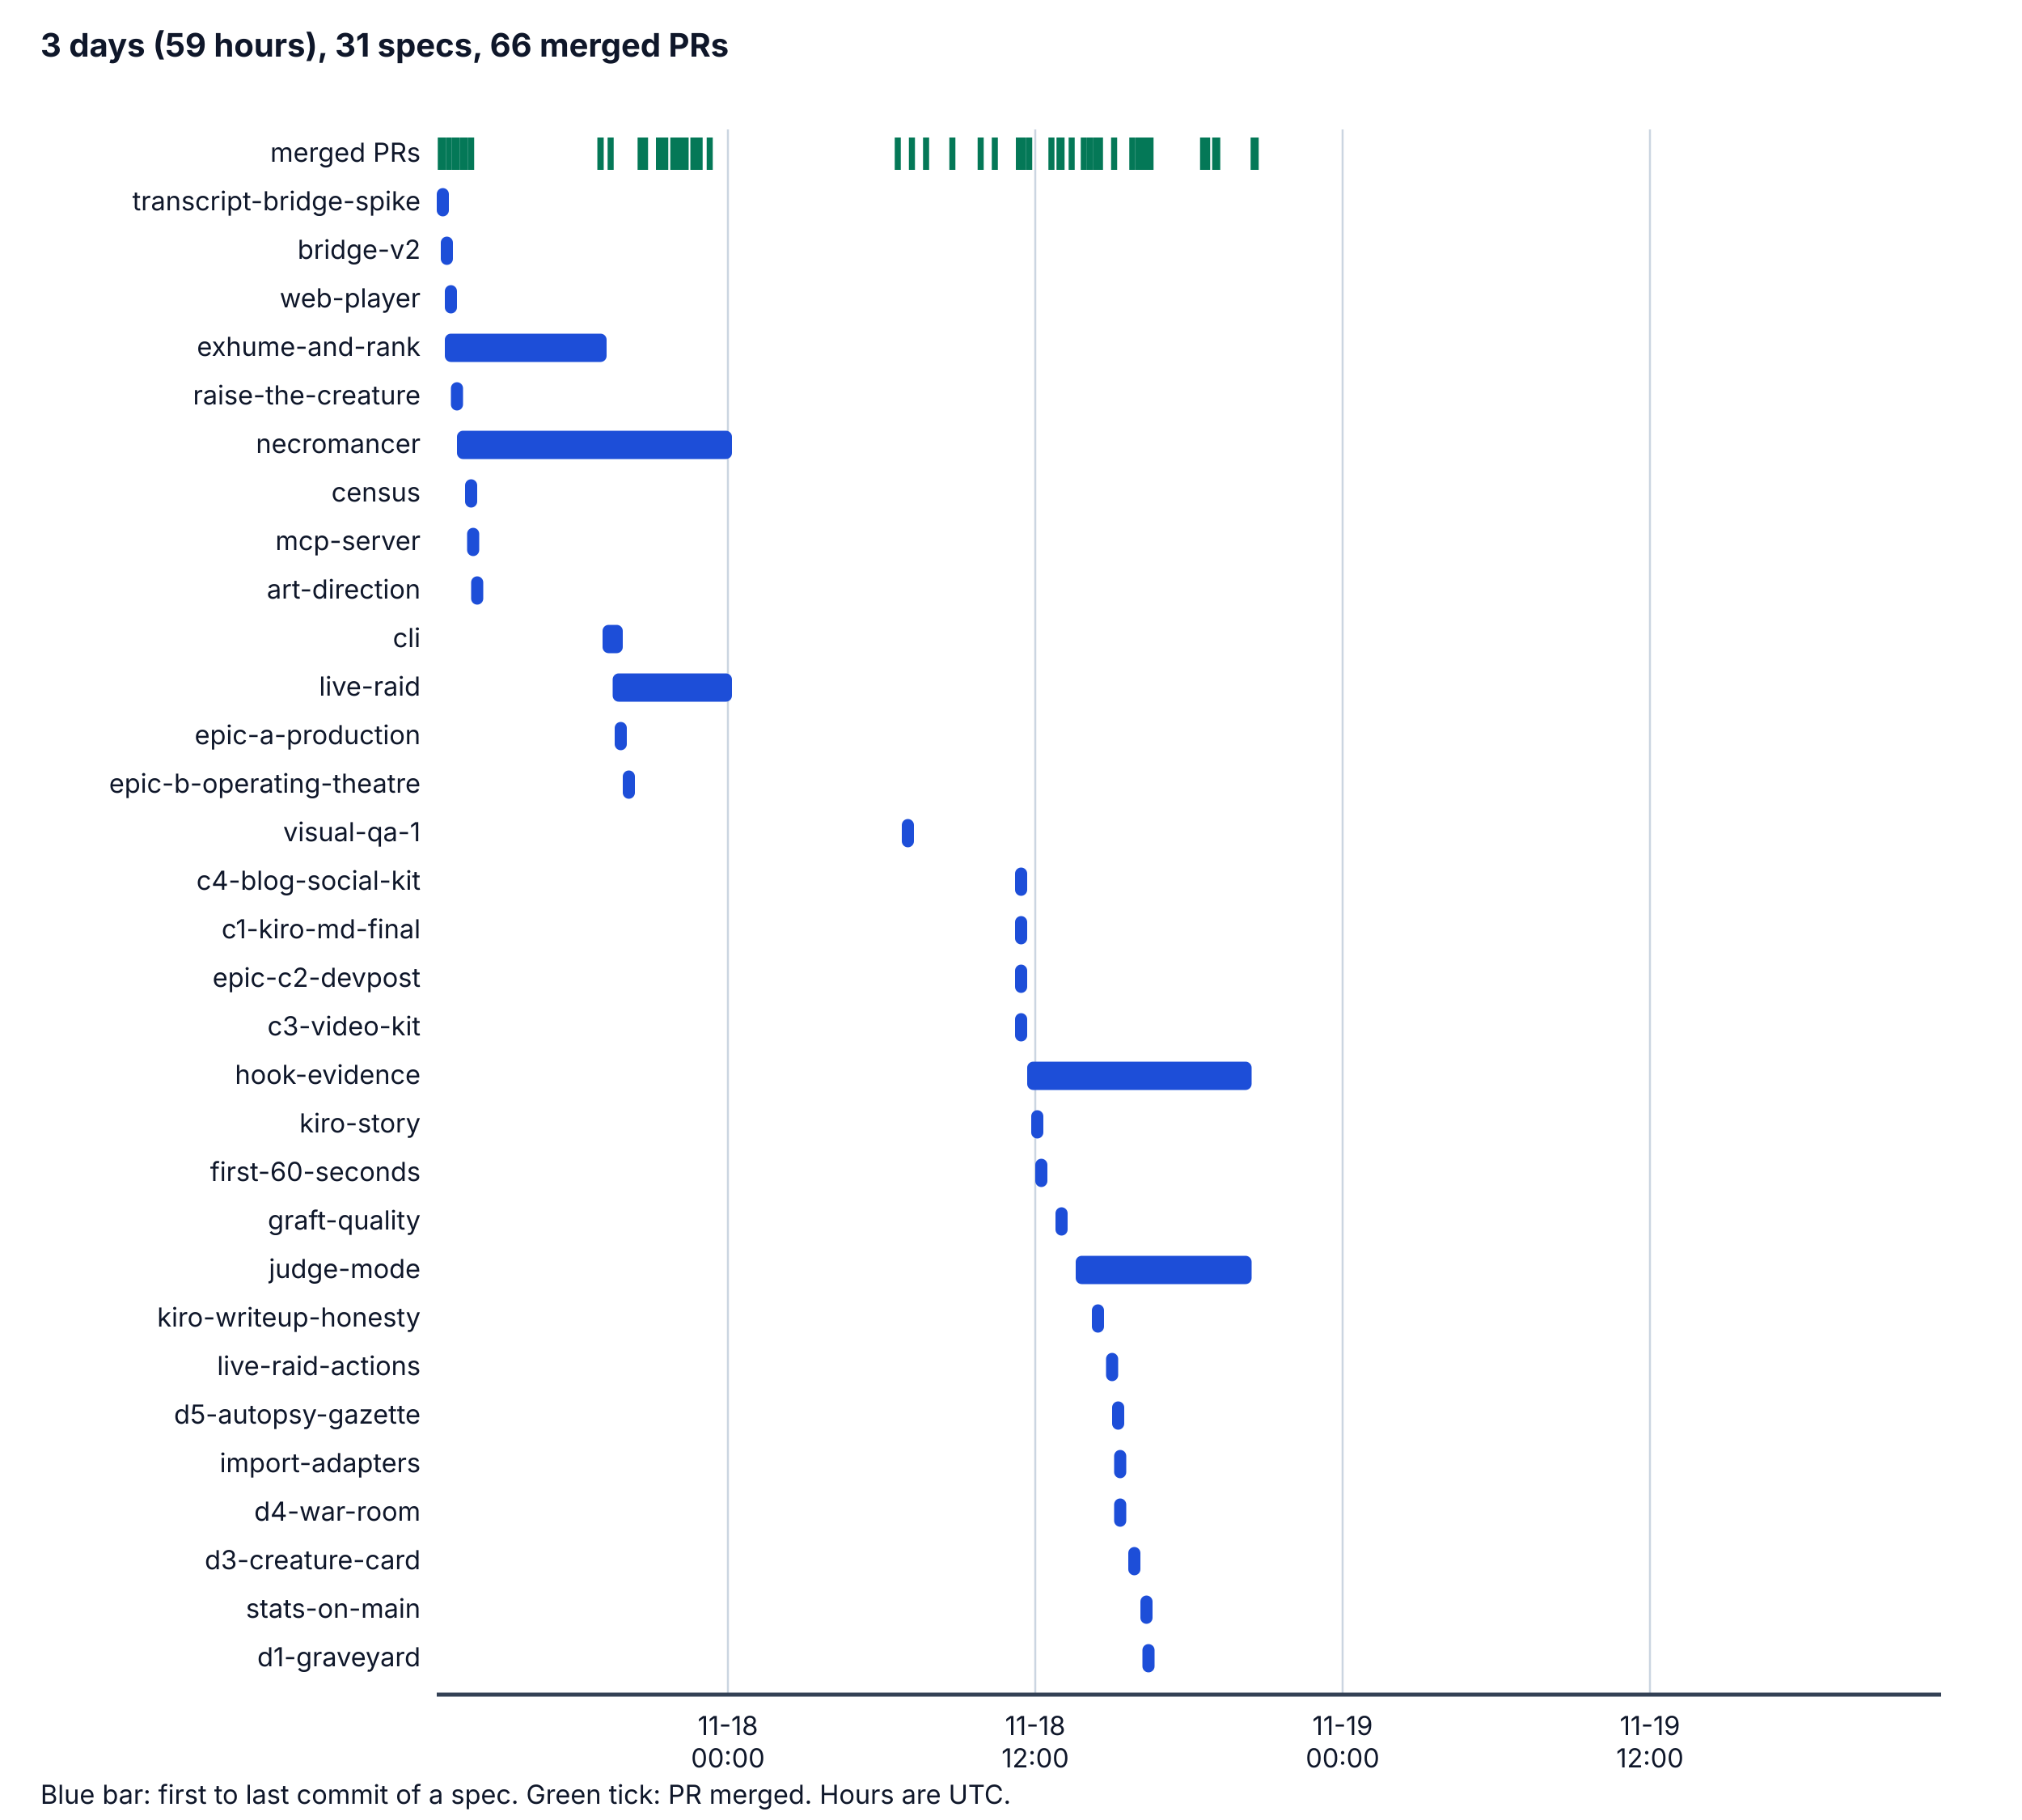
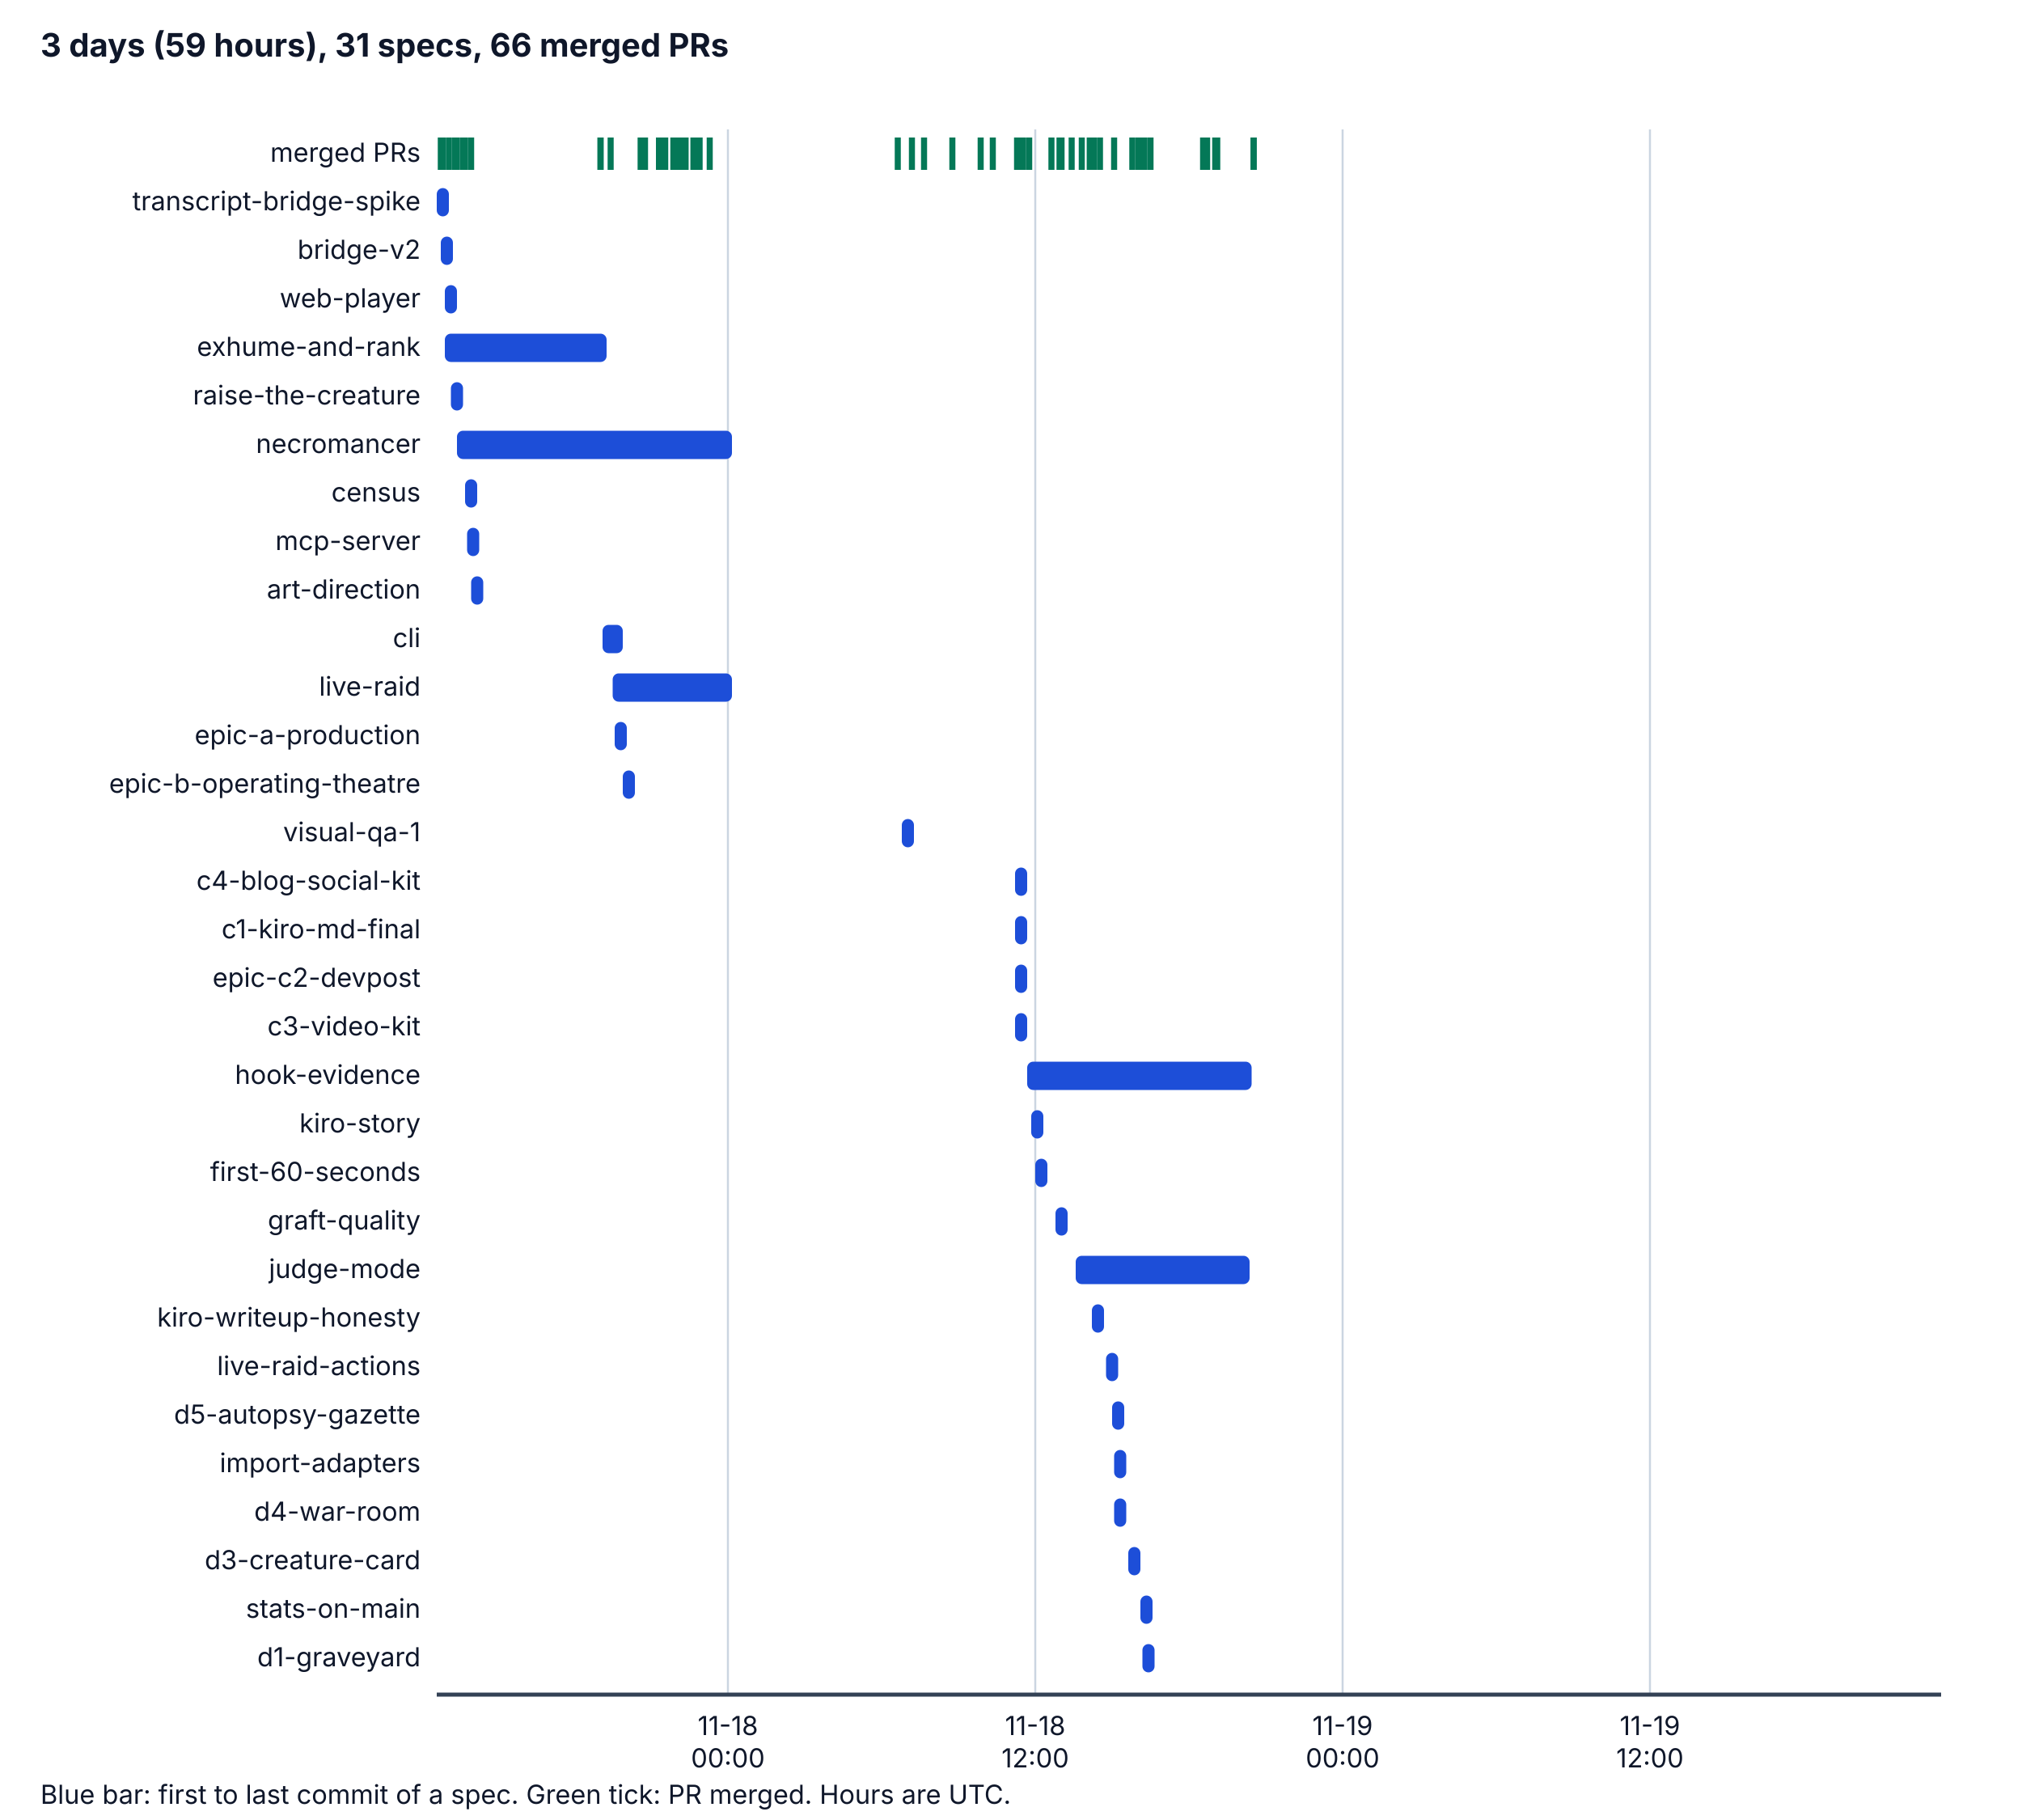
<svg xmlns="http://www.w3.org/2000/svg" viewBox="0 0 1000 900" width="1000" height="900" role="img" aria-labelledby="t d">
  <style>
    .bg { fill: #ffffff; } .ax { stroke: #334155; stroke-width: 2; } .grid { stroke: #cbd5e1; stroke-width: 1; }
    .tx { fill: #0f172a; font-family: system-ui, -apple-system, "Segoe UI", sans-serif; font-size: 14px; }
    .h { font-weight: bold; font-size: 16px; } .sm { font-size: 13px; } .bar { fill: #1d4ed8; } .pr { stroke: #047857; stroke-width: 3; }
    @media (prefers-color-scheme: dark) {
      .bg { fill: #0b1220; } .ax { stroke: #cbd5e1; } .grid { stroke: #334155; } .tx { fill: #f1f5f9; } .bar { fill: #60a5fa; } .pr { stroke: #34d399; }
    }
  </style>
  <rect class="bg" x="0" y="0" width="1000" height="900" />
  <text class="tx h" x="20" y="28">3 days (59 hours), 31 specs, 66 merged PRs</text>
  <line class="grid" x1="360" y1="64" x2="360" y2="838" />
  <text class="tx sm" x="360" y="858" text-anchor="middle">11-18</text>
  <text class="tx sm" x="360" y="874" text-anchor="middle">00:00</text>
  <line class="grid" x1="512" y1="64" x2="512" y2="838" />
  <text class="tx sm" x="512" y="858" text-anchor="middle">11-18</text>
  <text class="tx sm" x="512" y="874" text-anchor="middle">12:00</text>
  <line class="grid" x1="664" y1="64" x2="664" y2="838" />
  <text class="tx sm" x="664" y="858" text-anchor="middle">11-19</text>
  <text class="tx sm" x="664" y="874" text-anchor="middle">00:00</text>
  <line class="grid" x1="816" y1="64" x2="816" y2="838" />
  <text class="tx sm" x="816" y="858" text-anchor="middle">11-19</text>
  <text class="tx sm" x="816" y="874" text-anchor="middle">12:00</text>
  <line class="ax" x1="216" y1="838" x2="960" y2="838" />
  <text class="tx sm" x="208" y="80" text-anchor="end">merged PRs</text>
  <line class="pr" x1="218" y1="68" x2="218" y2="84" />
  <line class="pr" x1="219" y1="68" x2="219" y2="84" />
  <line class="pr" x1="222" y1="68" x2="222" y2="84" />
  <line class="pr" x1="225" y1="68" x2="225" y2="84" />
  <line class="pr" x1="226" y1="68" x2="226" y2="84" />
  <line class="pr" x1="229" y1="68" x2="229" y2="84" />
  <line class="pr" x1="230" y1="68" x2="230" y2="84" />
  <line class="pr" x1="297" y1="68" x2="297" y2="84" />
  <line class="pr" x1="233" y1="68" x2="233" y2="84" />
  <line class="pr" x1="297" y1="68" x2="297" y2="84" />
  <line class="pr" x1="302" y1="68" x2="302" y2="84" />
  <line class="pr" x1="317" y1="68" x2="317" y2="84" />
  <line class="pr" x1="319" y1="68" x2="319" y2="84" />
  <line class="pr" x1="317" y1="68" x2="317" y2="84" />
  <line class="pr" x1="317" y1="68" x2="317" y2="84" />
  <line class="pr" x1="317" y1="68" x2="317" y2="84" />
  <line class="pr" x1="326" y1="68" x2="326" y2="84" />
  <line class="pr" x1="326" y1="68" x2="326" y2="84" />
  <line class="pr" x1="326" y1="68" x2="326" y2="84" />
  <line class="pr" x1="326" y1="68" x2="326" y2="84" />
  <line class="pr" x1="326" y1="68" x2="326" y2="84" />
  <line class="pr" x1="329" y1="68" x2="329" y2="84" />
  <line class="pr" x1="333" y1="68" x2="333" y2="84" />
  <line class="pr" x1="335" y1="68" x2="335" y2="84" />
  <line class="pr" x1="335" y1="68" x2="335" y2="84" />
  <line class="pr" x1="337" y1="68" x2="337" y2="84" />
  <line class="pr" x1="339" y1="68" x2="339" y2="84" />
  <line class="pr" x1="339" y1="68" x2="339" y2="84" />
  <line class="pr" x1="343" y1="68" x2="343" y2="84" />
  <line class="pr" x1="343" y1="68" x2="343" y2="84" />
  <line class="pr" x1="345" y1="68" x2="345" y2="84" />
  <line class="pr" x1="346" y1="68" x2="346" y2="84" />
  <line class="pr" x1="351" y1="68" x2="351" y2="84" />
  <line class="pr" x1="444" y1="68" x2="444" y2="84" />
  <line class="pr" x1="451" y1="68" x2="451" y2="84" />
-   <line class="pr" x1="458" y1="68" x2="458" y2="84" />
+   <line class="pr" x1="457" y1="68" x2="457" y2="84" />
  <line class="pr" x1="471" y1="68" x2="471" y2="84" />
  <line class="pr" x1="485" y1="68" x2="485" y2="84" />
-   <line class="pr" x1="492" y1="68" x2="492" y2="84" />
+   <line class="pr" x1="491" y1="68" x2="491" y2="84" />
  <line class="pr" x1="504" y1="68" x2="504" y2="84" />
  <line class="pr" x1="504" y1="68" x2="504" y2="84" />
-   <line class="pr" x1="504" y1="68" x2="504" y2="84" />
+   <line class="pr" x1="503" y1="68" x2="503" y2="84" />
  <line class="pr" x1="506" y1="68" x2="506" y2="84" />
  <line class="pr" x1="509" y1="68" x2="509" y2="84" />
  <line class="pr" x1="520" y1="68" x2="520" y2="84" />
  <line class="pr" x1="525" y1="68" x2="525" y2="84" />
  <line class="pr" x1="524" y1="68" x2="524" y2="84" />
  <line class="pr" x1="530" y1="68" x2="530" y2="84" />
-   <line class="pr" x1="536" y1="68" x2="536" y2="84" />
+   <line class="pr" x1="535" y1="68" x2="535" y2="84" />
  <line class="pr" x1="544" y1="68" x2="544" y2="84" />
  <line class="pr" x1="539" y1="68" x2="539" y2="84" />
  <line class="pr" x1="539" y1="68" x2="539" y2="84" />
-   <line class="pr" x1="542" y1="68" x2="542" y2="84" />
+   <line class="pr" x1="541" y1="68" x2="541" y2="84" />
  <line class="pr" x1="551" y1="68" x2="551" y2="84" />
  <line class="pr" x1="563" y1="68" x2="563" y2="84" />
  <line class="pr" x1="560" y1="68" x2="560" y2="84" />
-   <line class="pr" x1="567" y1="68" x2="567" y2="84" />
+   <line class="pr" x1="566" y1="68" x2="566" y2="84" />
  <line class="pr" x1="569" y1="68" x2="569" y2="84" />
  <line class="pr" x1="564" y1="68" x2="564" y2="84" />
  <line class="pr" x1="565" y1="68" x2="565" y2="84" />
  <line class="pr" x1="597" y1="68" x2="597" y2="84" />
  <line class="pr" x1="595" y1="68" x2="595" y2="84" />
  <line class="pr" x1="601" y1="68" x2="601" y2="84" />
  <line class="pr" x1="602" y1="68" x2="602" y2="84" />
  <line class="pr" x1="620" y1="68" x2="620" y2="84" />
-   <line class="pr" x1="621" y1="68" x2="621" y2="84" />
+   <line class="pr" x1="620" y1="68" x2="620" y2="84" />
  <text class="tx sm" x="208" y="104" text-anchor="end">transcript-bridge-spike</text>
  <rect class="bar" x="216" y="93" width="6" height="14" rx="3" />
  <text class="tx sm" x="208" y="128" text-anchor="end">bridge-v2</text>
  <rect class="bar" x="218" y="117" width="6" height="14" rx="3" />
  <text class="tx sm" x="208" y="152" text-anchor="end">web-player</text>
  <rect class="bar" x="220" y="141" width="6" height="14" rx="3" />
  <text class="tx sm" x="208" y="176" text-anchor="end">exhume-and-rank</text>
  <rect class="bar" x="220" y="165" width="80" height="14" rx="3" />
  <text class="tx sm" x="208" y="200" text-anchor="end">raise-the-creature</text>
  <rect class="bar" x="223" y="189" width="6" height="14" rx="3" />
  <text class="tx sm" x="208" y="224" text-anchor="end">necromancer</text>
  <rect class="bar" x="226" y="213" width="136" height="14" rx="3" />
  <text class="tx sm" x="208" y="248" text-anchor="end">census</text>
  <rect class="bar" x="230" y="237" width="6" height="14" rx="3" />
  <text class="tx sm" x="208" y="272" text-anchor="end">mcp-server</text>
  <rect class="bar" x="231" y="261" width="6" height="14" rx="3" />
  <text class="tx sm" x="208" y="296" text-anchor="end">art-direction</text>
  <rect class="bar" x="233" y="285" width="6" height="14" rx="3" />
  <text class="tx sm" x="208" y="320" text-anchor="end">cli</text>
  <rect class="bar" x="298" y="309" width="10" height="14" rx="3" />
  <text class="tx sm" x="208" y="344" text-anchor="end">live-raid</text>
  <rect class="bar" x="303" y="333" width="59" height="14" rx="3" />
  <text class="tx sm" x="208" y="368" text-anchor="end">epic-a-production</text>
  <rect class="bar" x="304" y="357" width="6" height="14" rx="3" />
  <text class="tx sm" x="208" y="392" text-anchor="end">epic-b-operating-theatre</text>
  <rect class="bar" x="308" y="381" width="6" height="14" rx="3" />
  <text class="tx sm" x="208" y="416" text-anchor="end">visual-qa-1</text>
  <rect class="bar" x="446" y="405" width="6" height="14" rx="3" />
  <text class="tx sm" x="208" y="440" text-anchor="end">c4-blog-social-kit</text>
  <rect class="bar" x="502" y="429" width="6" height="14" rx="3" />
  <text class="tx sm" x="208" y="464" text-anchor="end">c1-kiro-md-final</text>
  <rect class="bar" x="502" y="453" width="6" height="14" rx="3" />
  <text class="tx sm" x="208" y="488" text-anchor="end">epic-c2-devpost</text>
  <rect class="bar" x="502" y="477" width="6" height="14" rx="3" />
  <text class="tx sm" x="208" y="512" text-anchor="end">c3-video-kit</text>
  <rect class="bar" x="502" y="501" width="6" height="14" rx="3" />
  <text class="tx sm" x="208" y="536" text-anchor="end">hook-evidence</text>
  <rect class="bar" x="508" y="525" width="111" height="14" rx="3" />
  <text class="tx sm" x="208" y="560" text-anchor="end">kiro-story</text>
  <rect class="bar" x="510" y="549" width="6" height="14" rx="3" />
  <text class="tx sm" x="208" y="584" text-anchor="end">first-60-seconds</text>
  <rect class="bar" x="512" y="573" width="6" height="14" rx="3" />
  <text class="tx sm" x="208" y="608" text-anchor="end">graft-quality</text>
  <rect class="bar" x="522" y="597" width="6" height="14" rx="3" />
  <text class="tx sm" x="208" y="632" text-anchor="end">judge-mode</text>
-   <rect class="bar" x="532" y="621" width="87" height="14" rx="3" />
+   <rect class="bar" x="532" y="621" width="86" height="14" rx="3" />
  <text class="tx sm" x="208" y="656" text-anchor="end">kiro-writeup-honesty</text>
  <rect class="bar" x="540" y="645" width="6" height="14" rx="3" />
  <text class="tx sm" x="208" y="680" text-anchor="end">live-raid-actions</text>
  <rect class="bar" x="547" y="669" width="6" height="14" rx="3" />
  <text class="tx sm" x="208" y="704" text-anchor="end">d5-autopsy-gazette</text>
  <rect class="bar" x="550" y="693" width="6" height="14" rx="3" />
  <text class="tx sm" x="208" y="728" text-anchor="end">import-adapters</text>
  <rect class="bar" x="551" y="717" width="6" height="14" rx="3" />
  <text class="tx sm" x="208" y="752" text-anchor="end">d4-war-room</text>
  <rect class="bar" x="551" y="741" width="6" height="14" rx="3" />
  <text class="tx sm" x="208" y="776" text-anchor="end">d3-creature-card</text>
  <rect class="bar" x="558" y="765" width="6" height="14" rx="3" />
  <text class="tx sm" x="208" y="800" text-anchor="end">stats-on-main</text>
  <rect class="bar" x="564" y="789" width="6" height="14" rx="3" />
  <text class="tx sm" x="208" y="824" text-anchor="end">d1-graveyard</text>
  <rect class="bar" x="565" y="813" width="6" height="14" rx="3" />
  <text class="tx sm" x="20" y="892">Blue bar: first to last commit of a spec. Green tick: PR merged. Hours are UTC.</text>
</svg>
